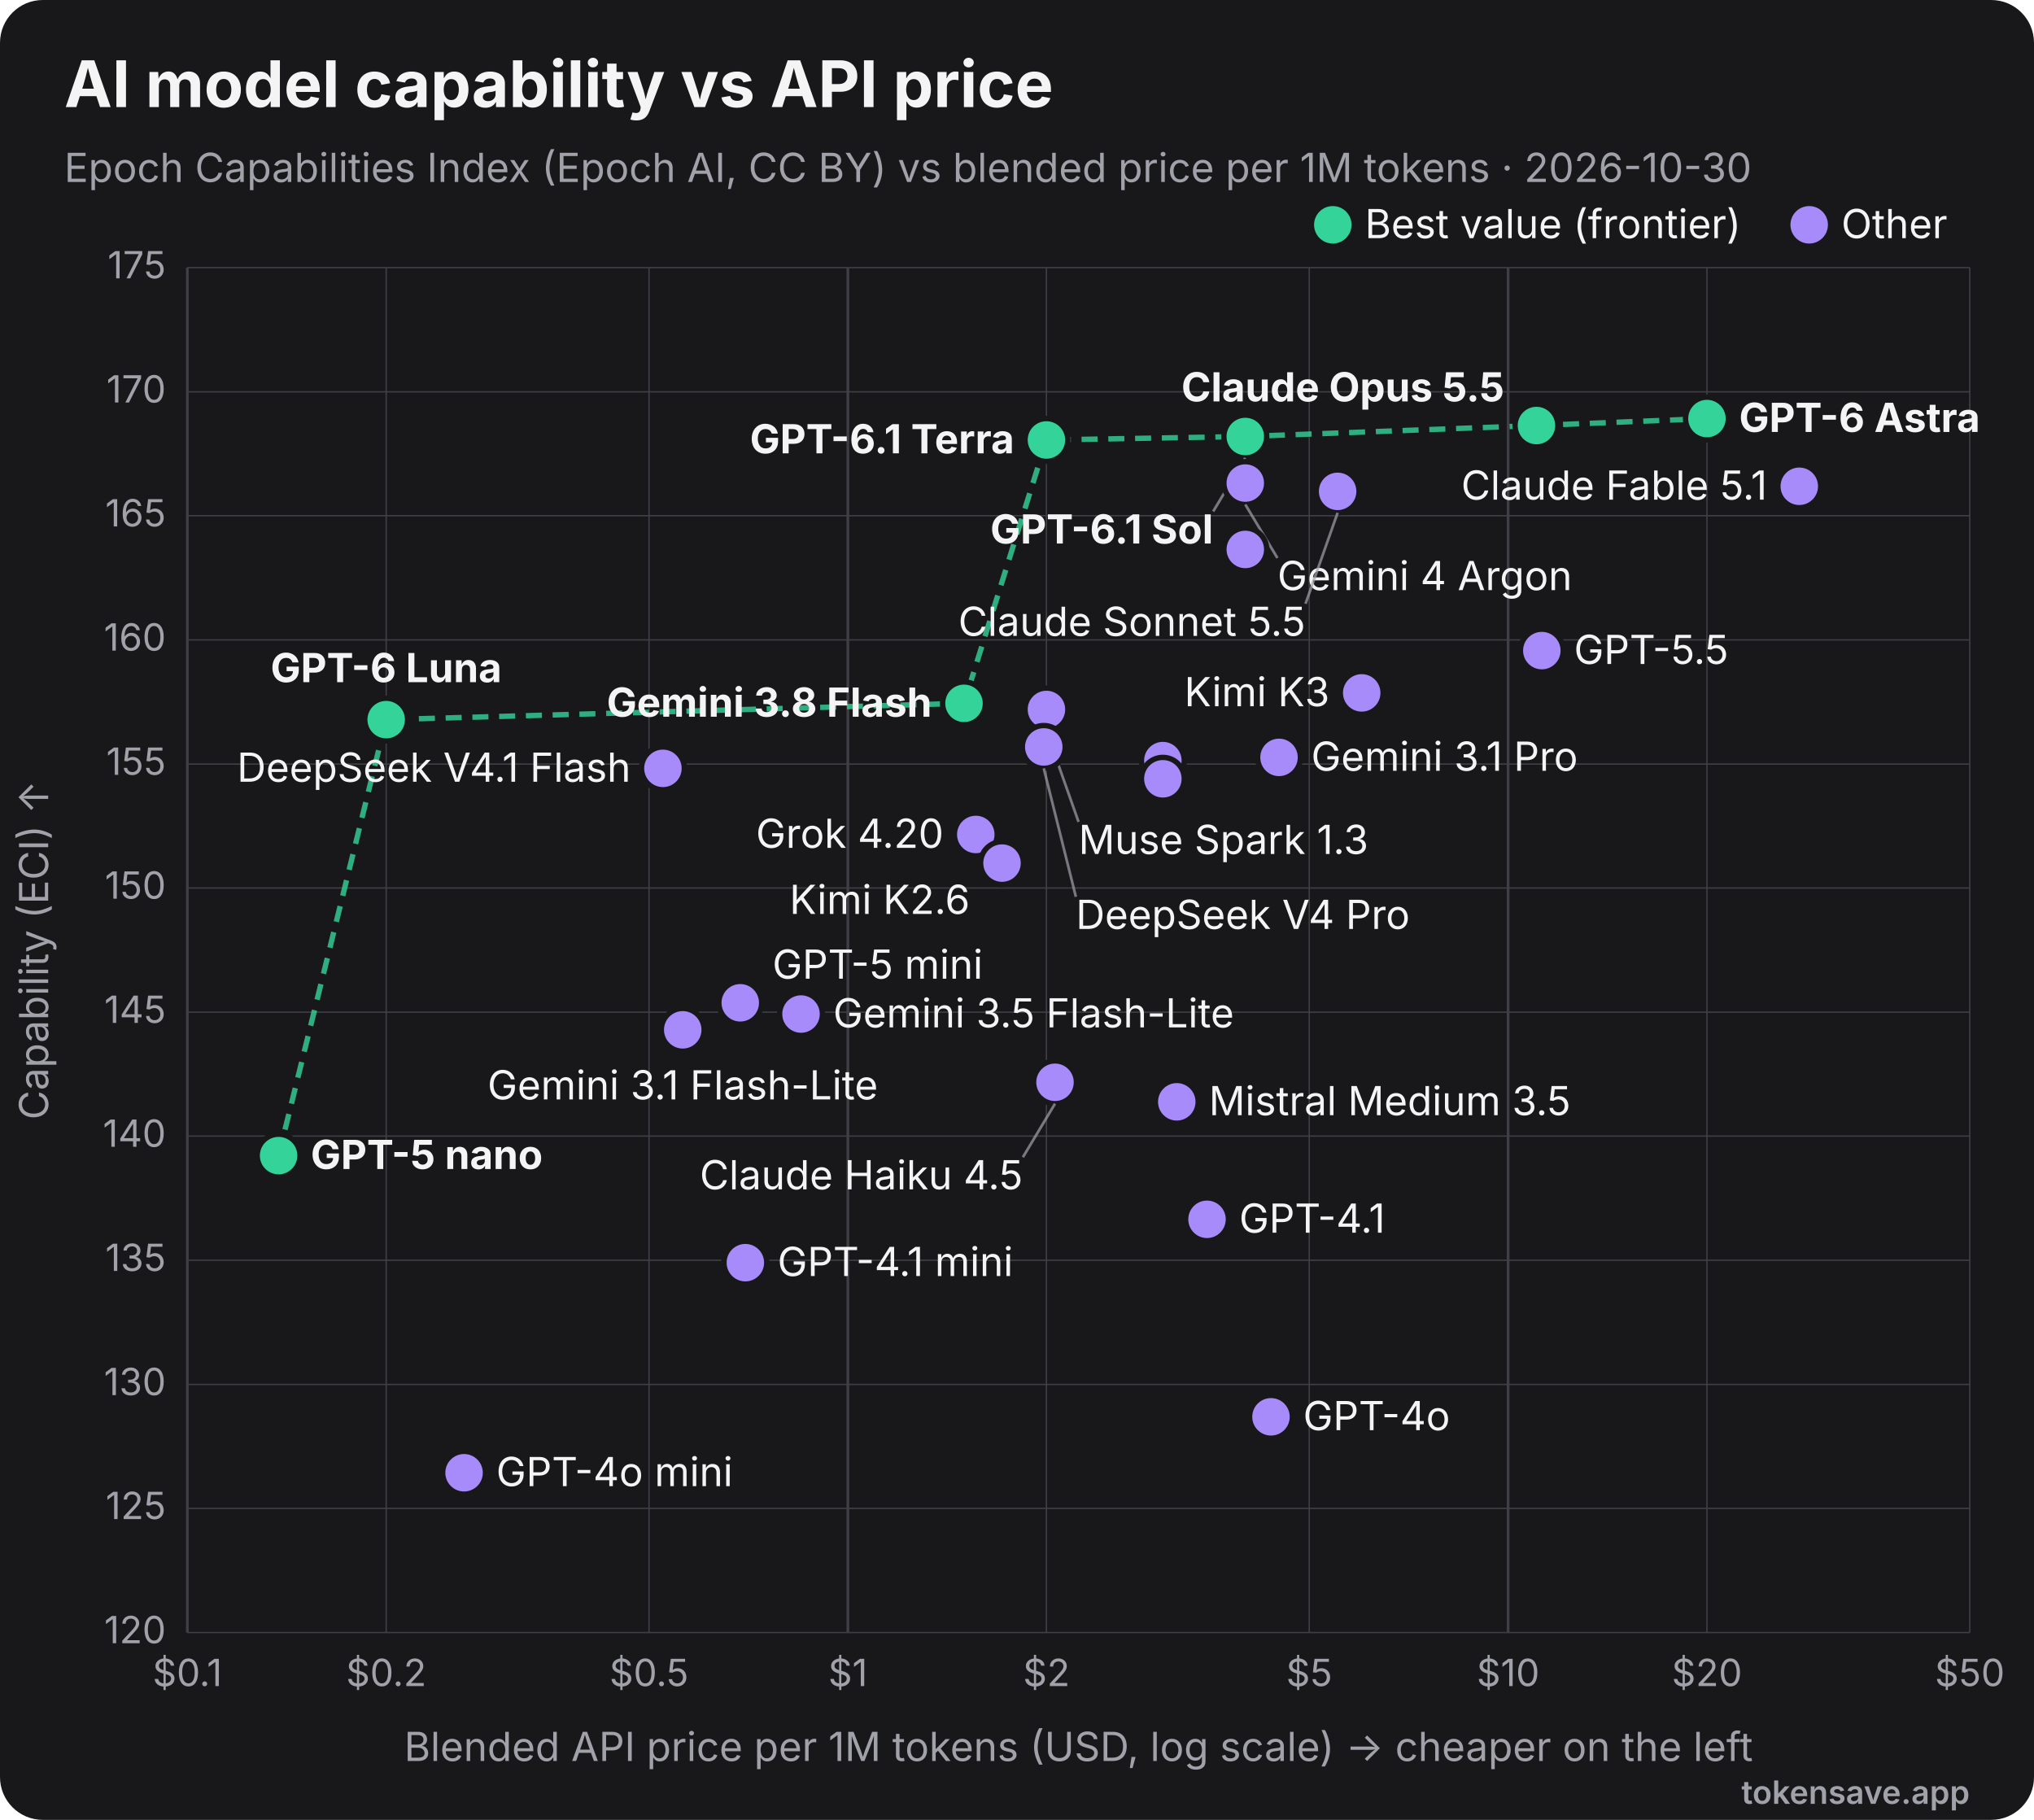
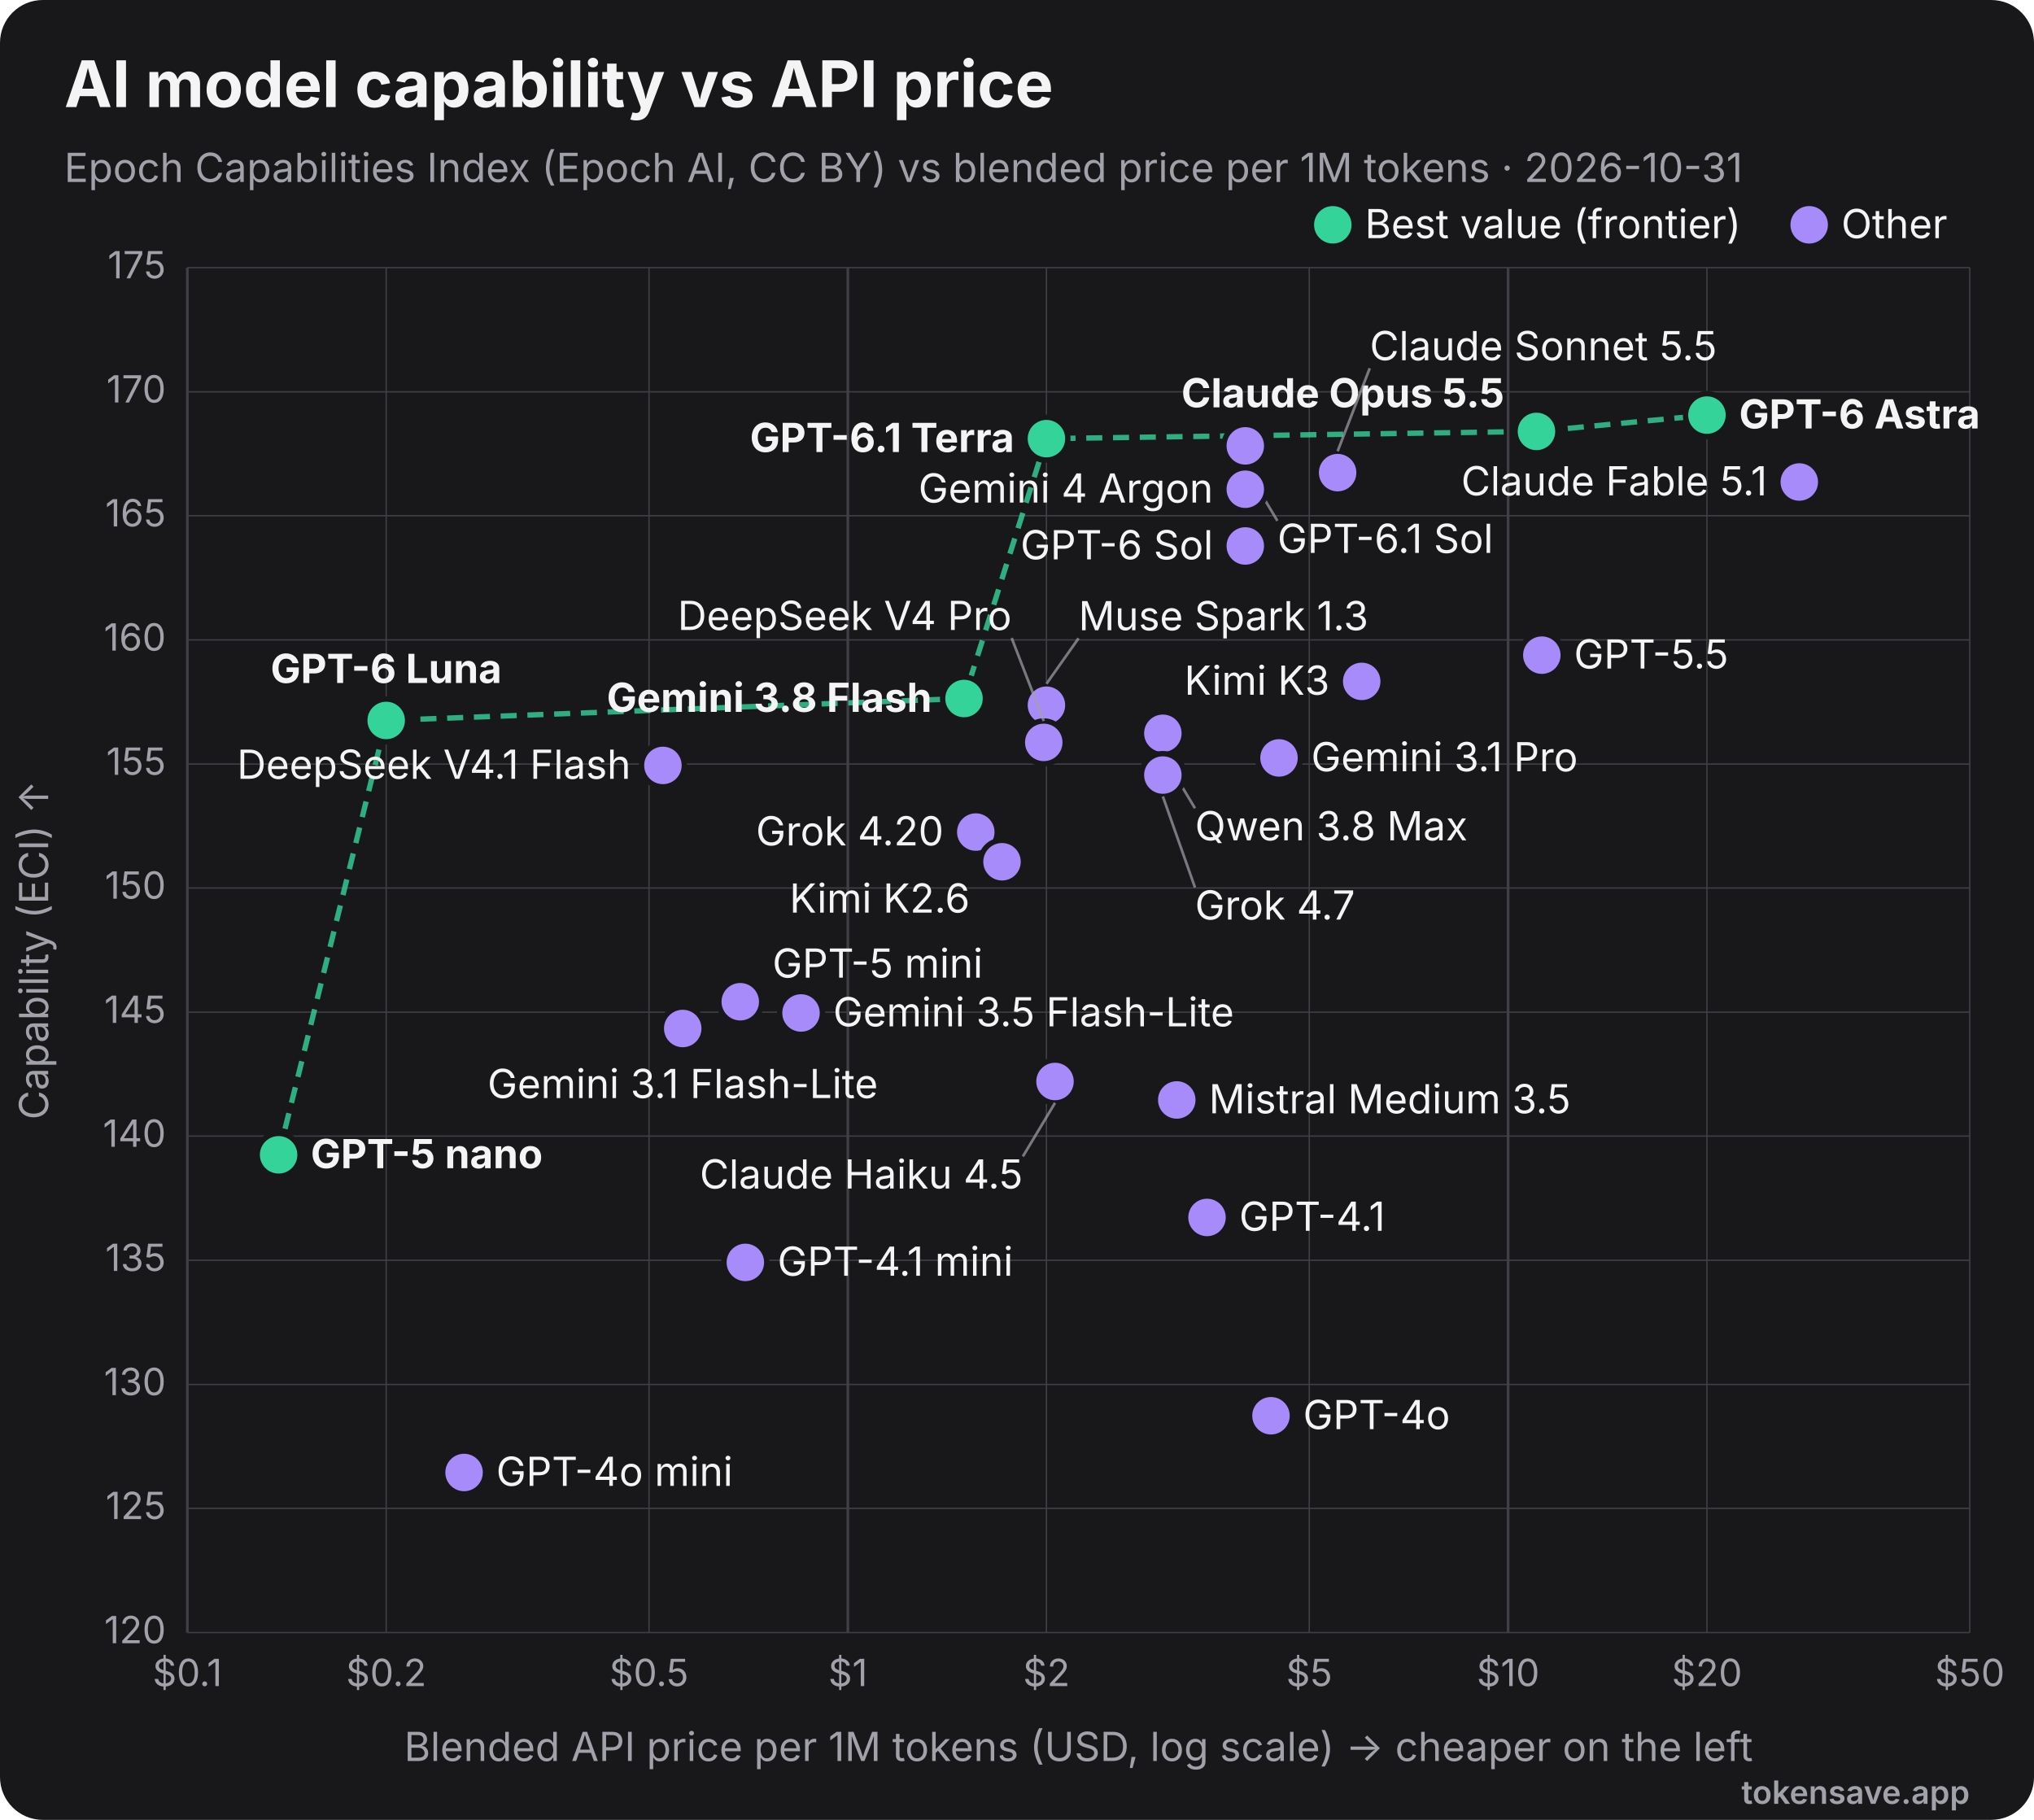
<svg xmlns="http://www.w3.org/2000/svg" viewBox="0 0 760 680" width="760" height="680" role="img" font-family="Inter, 'Segoe UI', Helvetica, Arial, sans-serif">
  <rect width="760" height="680" rx="16" fill="#18181b" />
  <text x="24" y="40" font-size="24" font-weight="700" fill="#f4f4f5">AI model capability vs API price</text>
-   <text x="24" y="68" font-size="15" fill="#a1a1aa">Epoch Capabilities Index (Epoch AI, CC BY) vs blended price per 1M tokens · 2026-10-30</text>
+   <text x="24" y="68" font-size="15" fill="#a1a1aa">Epoch Capabilities Index (Epoch AI, CC BY) vs blended price per 1M tokens · 2026-10-31</text>
  <line x1="70.0" y1="100" x2="70.0" y2="610" stroke="#3f3f46" stroke-width="1" />
  <text x="70.0" y="630" text-anchor="middle" font-size="14" fill="#a1a1aa">$0.1</text>
  <line x1="144.3" y1="100" x2="144.3" y2="610" stroke="#3f3f46" stroke-width="0.5" />
  <text x="144.3" y="630" text-anchor="middle" font-size="14" fill="#a1a1aa">$0.2</text>
  <line x1="242.5" y1="100" x2="242.5" y2="610" stroke="#3f3f46" stroke-width="0.5" />
  <text x="242.5" y="630" text-anchor="middle" font-size="14" fill="#a1a1aa">$0.5</text>
  <line x1="316.8" y1="100" x2="316.8" y2="610" stroke="#3f3f46" stroke-width="1" />
  <text x="316.8" y="630" text-anchor="middle" font-size="14" fill="#a1a1aa">$1</text>
  <line x1="391.0" y1="100" x2="391.0" y2="610" stroke="#3f3f46" stroke-width="0.5" />
  <text x="391.0" y="630" text-anchor="middle" font-size="14" fill="#a1a1aa">$2</text>
  <line x1="489.2" y1="100" x2="489.2" y2="610" stroke="#3f3f46" stroke-width="0.5" />
  <text x="489.2" y="630" text-anchor="middle" font-size="14" fill="#a1a1aa">$5</text>
  <line x1="563.5" y1="100" x2="563.5" y2="610" stroke="#3f3f46" stroke-width="1" />
  <text x="563.5" y="630" text-anchor="middle" font-size="14" fill="#a1a1aa">$10</text>
  <line x1="637.8" y1="100" x2="637.8" y2="610" stroke="#3f3f46" stroke-width="0.5" />
  <text x="637.8" y="630" text-anchor="middle" font-size="14" fill="#a1a1aa">$20</text>
  <line x1="736.0" y1="100" x2="736.0" y2="610" stroke="#3f3f46" stroke-width="0.5" />
  <text x="736.0" y="630" text-anchor="middle" font-size="14" fill="#a1a1aa">$50</text>
  <line x1="70" y1="610.0" x2="736" y2="610.0" stroke="#3f3f46" stroke-width="0.5" />
  <text x="62" y="614.0" text-anchor="end" font-size="14" fill="#a1a1aa">120</text>
  <line x1="70" y1="563.6" x2="736" y2="563.6" stroke="#3f3f46" stroke-width="0.5" />
  <text x="62" y="567.6" text-anchor="end" font-size="14" fill="#a1a1aa">125</text>
  <line x1="70" y1="517.3" x2="736" y2="517.3" stroke="#3f3f46" stroke-width="0.5" />
  <text x="62" y="521.3" text-anchor="end" font-size="14" fill="#a1a1aa">130</text>
  <line x1="70" y1="470.9" x2="736" y2="470.9" stroke="#3f3f46" stroke-width="0.5" />
  <text x="62" y="474.9" text-anchor="end" font-size="14" fill="#a1a1aa">135</text>
  <line x1="70" y1="424.5" x2="736" y2="424.5" stroke="#3f3f46" stroke-width="0.5" />
  <text x="62" y="428.5" text-anchor="end" font-size="14" fill="#a1a1aa">140</text>
  <line x1="70" y1="378.2" x2="736" y2="378.2" stroke="#3f3f46" stroke-width="0.5" />
  <text x="62" y="382.2" text-anchor="end" font-size="14" fill="#a1a1aa">145</text>
  <line x1="70" y1="331.8" x2="736" y2="331.8" stroke="#3f3f46" stroke-width="0.5" />
  <text x="62" y="335.8" text-anchor="end" font-size="14" fill="#a1a1aa">150</text>
  <line x1="70" y1="285.5" x2="736" y2="285.5" stroke="#3f3f46" stroke-width="0.5" />
  <text x="62" y="289.5" text-anchor="end" font-size="14" fill="#a1a1aa">155</text>
  <line x1="70" y1="239.1" x2="736" y2="239.1" stroke="#3f3f46" stroke-width="0.5" />
  <text x="62" y="243.1" text-anchor="end" font-size="14" fill="#a1a1aa">160</text>
  <line x1="70" y1="192.7" x2="736" y2="192.7" stroke="#3f3f46" stroke-width="0.5" />
  <text x="62" y="196.7" text-anchor="end" font-size="14" fill="#a1a1aa">165</text>
  <line x1="70" y1="146.4" x2="736" y2="146.4" stroke="#3f3f46" stroke-width="0.5" />
  <text x="62" y="150.4" text-anchor="end" font-size="14" fill="#a1a1aa">170</text>
  <line x1="70" y1="100.0" x2="736" y2="100.0" stroke="#3f3f46" stroke-width="0.5" />
  <text x="62" y="104.0" text-anchor="end" font-size="14" fill="#a1a1aa">175</text>
  <text x="403" y="658" text-anchor="middle" font-size="15" fill="#a1a1aa">Blended API price per 1M tokens (USD, log scale) → cheaper on the left</text>
  <text x="18" y="355" transform="rotate(-90 18 355)" text-anchor="middle" font-size="15" fill="#a1a1aa">Capability (ECI) ↑</text>
-   <polyline points="104.1,431.8 144.3,268.9 360.2,262.8 391.0,164.4 465.3,163.1 574.1,159.0 637.8,156.4" fill="none" stroke="#34d399" stroke-width="2" stroke-dasharray="6 4" opacity="0.8" />
-   <circle cx="637.8" cy="156.4" r="8" fill="#34d399" stroke="#18181b" stroke-width="2" />
-   <text x="649.8" y="161.4" text-anchor="start" font-size="15" font-weight="700" fill="#f4f4f5">GPT-6 Astra</text>
-   <circle cx="574.1" cy="159.0" r="8" fill="#34d399" stroke="#18181b" stroke-width="2" />
-   <text x="562.1" y="150.0" text-anchor="end" font-size="15" font-weight="700" fill="#f4f4f5">Claude Opus 5.5</text>
-   <circle cx="465.3" cy="163.1" r="8" fill="#34d399" stroke="#18181b" stroke-width="2" />
-   <line x1="465.3" y1="171.1" x2="453.3" y2="191.1" stroke="#a1a1aa" stroke-width="1" opacity="0.7" />
-   <text x="453.3" y="203.1" text-anchor="end" font-size="15" font-weight="700" fill="#f4f4f5">GPT-6.1 Sol</text>
-   <circle cx="391.0" cy="164.4" r="8" fill="#34d399" stroke="#18181b" stroke-width="2" />
-   <text x="379.0" y="169.4" text-anchor="end" font-size="15" font-weight="700" fill="#f4f4f5">GPT-6.1 Terra</text>
-   <circle cx="465.3" cy="180.5" r="8" fill="#a78bfa" stroke="#18181b" stroke-width="2" />
-   <line x1="465.3" y1="188.5" x2="477.3" y2="208.5" stroke="#a1a1aa" stroke-width="1" opacity="0.7" />
-   <text x="477.3" y="220.5" text-anchor="start" font-size="15" font-weight="400" fill="#f4f4f5">Gemini 4 Argon</text>
-   <circle cx="672.3" cy="181.7" r="8" fill="#a78bfa" stroke="#18181b" stroke-width="2" />
-   <text x="660.3" y="186.7" text-anchor="end" font-size="15" font-weight="400" fill="#f4f4f5">Claude Fable 5.1</text>
-   <circle cx="499.8" cy="183.6" r="8" fill="#a78bfa" stroke="#18181b" stroke-width="2" />
-   <line x1="499.8" y1="191.6" x2="487.8" y2="225.6" stroke="#a1a1aa" stroke-width="1" opacity="0.7" />
-   <text x="487.8" y="237.6" text-anchor="end" font-size="15" font-weight="400" fill="#f4f4f5">Claude Sonnet 5.5</text>
-   <circle cx="465.3" cy="205.3" r="8" fill="#a78bfa" stroke="#18181b" stroke-width="2" />
-   <circle cx="576.1" cy="243.1" r="8" fill="#a78bfa" stroke="#18181b" stroke-width="2" />
-   <text x="588.1" y="248.1" text-anchor="start" font-size="15" font-weight="400" fill="#f4f4f5">GPT-5.5</text>
-   <circle cx="508.8" cy="258.9" r="8" fill="#a78bfa" stroke="#18181b" stroke-width="2" />
-   <text x="496.8" y="263.9" text-anchor="end" font-size="15" font-weight="400" fill="#f4f4f5">Kimi K3</text>
-   <circle cx="360.2" cy="262.8" r="8" fill="#34d399" stroke="#18181b" stroke-width="2" />
-   <text x="348.2" y="267.8" text-anchor="end" font-size="15" font-weight="700" fill="#f4f4f5">Gemini 3.8 Flash</text>
-   <circle cx="391.0" cy="265.1" r="8" fill="#a78bfa" stroke="#18181b" stroke-width="2" />
-   <line x1="391.0" y1="273.1" x2="403.0" y2="307.1" stroke="#a1a1aa" stroke-width="1" opacity="0.7" />
-   <text x="403.0" y="319.1" text-anchor="start" font-size="15" font-weight="400" fill="#f4f4f5">Muse Spark 1.3</text>
-   <circle cx="144.3" cy="268.9" r="8" fill="#34d399" stroke="#18181b" stroke-width="2" />
-   <text x="144.3" y="254.9" text-anchor="middle" font-size="15" font-weight="700" fill="#f4f4f5">GPT-6 Luna</text>
-   <circle cx="390.0" cy="279.1" r="8" fill="#a78bfa" stroke="#18181b" stroke-width="2" />
-   <line x1="390.0" y1="287.1" x2="402.0" y2="335.1" stroke="#a1a1aa" stroke-width="1" opacity="0.7" />
-   <text x="402.0" y="347.1" text-anchor="start" font-size="15" font-weight="400" fill="#f4f4f5">DeepSeek V4 Pro</text>
-   <circle cx="477.9" cy="283.0" r="8" fill="#a78bfa" stroke="#18181b" stroke-width="2" />
-   <text x="489.9" y="288.0" text-anchor="start" font-size="15" font-weight="400" fill="#f4f4f5">Gemini 3.1 Pro</text>
-   <circle cx="434.5" cy="284.2" r="8" fill="#a78bfa" stroke="#18181b" stroke-width="2" />
-   <circle cx="247.7" cy="287.1" r="8" fill="#a78bfa" stroke="#18181b" stroke-width="2" />
-   <text x="235.7" y="292.1" text-anchor="end" font-size="15" font-weight="400" fill="#f4f4f5">DeepSeek V4.1 Flash</text>
-   <circle cx="434.5" cy="291.0" r="8" fill="#a78bfa" stroke="#18181b" stroke-width="2" />
-   <circle cx="364.6" cy="311.8" r="8" fill="#a78bfa" stroke="#18181b" stroke-width="2" />
-   <text x="352.6" y="316.8" text-anchor="end" font-size="15" font-weight="400" fill="#f4f4f5">Grok 4.20</text>
-   <circle cx="374.4" cy="322.5" r="8" fill="#a78bfa" stroke="#18181b" stroke-width="2" />
-   <text x="362.4" y="341.5" text-anchor="end" font-size="15" font-weight="400" fill="#f4f4f5">Kimi K2.6</text>
-   <circle cx="276.6" cy="374.7" r="8" fill="#a78bfa" stroke="#18181b" stroke-width="2" />
-   <text x="288.6" y="365.7" text-anchor="start" font-size="15" font-weight="400" fill="#f4f4f5">GPT-5 mini</text>
-   <circle cx="299.3" cy="378.9" r="8" fill="#a78bfa" stroke="#18181b" stroke-width="2" />
-   <text x="311.3" y="383.9" text-anchor="start" font-size="15" font-weight="400" fill="#f4f4f5">Gemini 3.5 Flash-Lite</text>
-   <circle cx="255.1" cy="384.8" r="8" fill="#a78bfa" stroke="#18181b" stroke-width="2" />
-   <text x="255.1" y="410.8" text-anchor="middle" font-size="15" font-weight="400" fill="#f4f4f5">Gemini 3.1 Flash-Lite</text>
-   <circle cx="394.2" cy="404.4" r="8" fill="#a78bfa" stroke="#18181b" stroke-width="2" />
-   <line x1="394.2" y1="412.4" x2="382.2" y2="432.4" stroke="#a1a1aa" stroke-width="1" opacity="0.7" />
-   <text x="382.2" y="444.4" text-anchor="end" font-size="15" font-weight="400" fill="#f4f4f5">Claude Haiku 4.5</text>
-   <circle cx="439.7" cy="411.7" r="8" fill="#a78bfa" stroke="#18181b" stroke-width="2" />
-   <text x="451.7" y="416.7" text-anchor="start" font-size="15" font-weight="400" fill="#f4f4f5">Mistral Medium 3.5</text>
-   <circle cx="104.1" cy="431.8" r="8" fill="#34d399" stroke="#18181b" stroke-width="2" />
-   <text x="116.1" y="436.8" text-anchor="start" font-size="15" font-weight="700" fill="#f4f4f5">GPT-5 nano</text>
-   <circle cx="451.0" cy="455.6" r="8" fill="#a78bfa" stroke="#18181b" stroke-width="2" />
-   <text x="463.0" y="460.6" text-anchor="start" font-size="15" font-weight="400" fill="#f4f4f5">GPT-4.1</text>
-   <circle cx="278.5" cy="471.8" r="8" fill="#a78bfa" stroke="#18181b" stroke-width="2" />
-   <text x="290.5" y="476.8" text-anchor="start" font-size="15" font-weight="400" fill="#f4f4f5">GPT-4.1 mini</text>
-   <circle cx="474.9" cy="529.4" r="8" fill="#a78bfa" stroke="#18181b" stroke-width="2" />
-   <text x="486.9" y="534.4" text-anchor="start" font-size="15" font-weight="400" fill="#f4f4f5">GPT-4o</text>
-   <circle cx="173.4" cy="550.3" r="8" fill="#a78bfa" stroke="#18181b" stroke-width="2" />
-   <text x="185.4" y="555.3" text-anchor="start" font-size="15" font-weight="400" fill="#f4f4f5">GPT-4o mini</text>
+   <polyline points="104.1,431.5 144.3,269.2 360.2,261.0 391.0,163.9 574.1,161.2 637.8,155.1" fill="none" stroke="#34d399" stroke-width="2" stroke-dasharray="6 4" opacity="0.8" />
+   <circle cx="637.8" cy="155.1" r="8" fill="#34d399" stroke="#18181b" stroke-width="2" />
+   <text x="649.8" y="160.1" text-anchor="start" font-size="15" font-weight="700" fill="#f4f4f5">GPT-6 Astra</text>
+   <circle cx="574.1" cy="161.2" r="8" fill="#34d399" stroke="#18181b" stroke-width="2" />
+   <text x="562.1" y="152.2" text-anchor="end" font-size="15" font-weight="700" fill="#f4f4f5">Claude Opus 5.5</text>
+   <circle cx="391.0" cy="163.9" r="8" fill="#34d399" stroke="#18181b" stroke-width="2" />
+   <text x="379.0" y="168.9" text-anchor="end" font-size="15" font-weight="700" fill="#f4f4f5">GPT-6.1 Terra</text>
+   <circle cx="465.3" cy="166.6" r="8" fill="#a78bfa" stroke="#18181b" stroke-width="2" />
+   <line x1="465.3" y1="174.6" x2="477.3" y2="194.6" stroke="#a1a1aa" stroke-width="1" opacity="0.7" />
+   <text x="477.3" y="206.6" text-anchor="start" font-size="15" font-weight="400" fill="#f4f4f5">GPT-6.1 Sol</text>
+   <circle cx="499.8" cy="176.6" r="8" fill="#a78bfa" stroke="#18181b" stroke-width="2" />
+   <line x1="499.8" y1="168.6" x2="511.8" y2="137.6" stroke="#a1a1aa" stroke-width="1" opacity="0.7" />
+   <text x="511.8" y="134.6" text-anchor="start" font-size="15" font-weight="400" fill="#f4f4f5">Claude Sonnet 5.5</text>
+   <circle cx="672.3" cy="180.1" r="8" fill="#a78bfa" stroke="#18181b" stroke-width="2" />
+   <text x="660.3" y="185.1" text-anchor="end" font-size="15" font-weight="400" fill="#f4f4f5">Claude Fable 5.1</text>
+   <circle cx="465.3" cy="182.8" r="8" fill="#a78bfa" stroke="#18181b" stroke-width="2" />
+   <text x="453.3" y="187.8" text-anchor="end" font-size="15" font-weight="400" fill="#f4f4f5">Gemini 4 Argon</text>
+   <circle cx="465.3" cy="204.0" r="8" fill="#a78bfa" stroke="#18181b" stroke-width="2" />
+   <text x="453.3" y="209.0" text-anchor="end" font-size="15" font-weight="400" fill="#f4f4f5">GPT-6 Sol</text>
+   <circle cx="576.1" cy="244.8" r="8" fill="#a78bfa" stroke="#18181b" stroke-width="2" />
+   <text x="588.1" y="249.8" text-anchor="start" font-size="15" font-weight="400" fill="#f4f4f5">GPT-5.5</text>
+   <circle cx="508.8" cy="254.6" r="8" fill="#a78bfa" stroke="#18181b" stroke-width="2" />
+   <text x="496.8" y="259.6" text-anchor="end" font-size="15" font-weight="400" fill="#f4f4f5">Kimi K3</text>
+   <circle cx="360.2" cy="261.0" r="8" fill="#34d399" stroke="#18181b" stroke-width="2" />
+   <text x="348.2" y="266.0" text-anchor="end" font-size="15" font-weight="700" fill="#f4f4f5">Gemini 3.8 Flash</text>
+   <circle cx="391.0" cy="263.5" r="8" fill="#a78bfa" stroke="#18181b" stroke-width="2" />
+   <line x1="391.0" y1="255.5" x2="403.0" y2="238.5" stroke="#a1a1aa" stroke-width="1" opacity="0.7" />
+   <text x="403.0" y="235.5" text-anchor="start" font-size="15" font-weight="400" fill="#f4f4f5">Muse Spark 1.3</text>
+   <circle cx="144.3" cy="269.2" r="8" fill="#34d399" stroke="#18181b" stroke-width="2" />
+   <text x="144.3" y="255.2" text-anchor="middle" font-size="15" font-weight="700" fill="#f4f4f5">GPT-6 Luna</text>
+   <circle cx="434.5" cy="274.0" r="8" fill="#a78bfa" stroke="#18181b" stroke-width="2" />
+   <line x1="434.5" y1="282.0" x2="446.5" y2="302.0" stroke="#a1a1aa" stroke-width="1" opacity="0.7" />
+   <text x="446.5" y="314.0" text-anchor="start" font-size="15" font-weight="400" fill="#f4f4f5">Qwen 3.8 Max</text>
+   <circle cx="390.0" cy="277.4" r="8" fill="#a78bfa" stroke="#18181b" stroke-width="2" />
+   <line x1="390.0" y1="269.4" x2="378.0" y2="238.4" stroke="#a1a1aa" stroke-width="1" opacity="0.7" />
+   <text x="378.0" y="235.4" text-anchor="end" font-size="15" font-weight="400" fill="#f4f4f5">DeepSeek V4 Pro</text>
+   <circle cx="477.9" cy="283.2" r="8" fill="#a78bfa" stroke="#18181b" stroke-width="2" />
+   <text x="489.9" y="288.2" text-anchor="start" font-size="15" font-weight="400" fill="#f4f4f5">Gemini 3.1 Pro</text>
+   <circle cx="247.7" cy="286.0" r="8" fill="#a78bfa" stroke="#18181b" stroke-width="2" />
+   <text x="235.7" y="291.0" text-anchor="end" font-size="15" font-weight="400" fill="#f4f4f5">DeepSeek V4.1 Flash</text>
+   <circle cx="434.5" cy="289.6" r="8" fill="#a78bfa" stroke="#18181b" stroke-width="2" />
+   <line x1="434.5" y1="297.6" x2="446.5" y2="331.6" stroke="#a1a1aa" stroke-width="1" opacity="0.7" />
+   <text x="446.5" y="343.6" text-anchor="start" font-size="15" font-weight="400" fill="#f4f4f5">Grok 4.7</text>
+   <circle cx="364.6" cy="310.9" r="8" fill="#a78bfa" stroke="#18181b" stroke-width="2" />
+   <text x="352.6" y="315.9" text-anchor="end" font-size="15" font-weight="400" fill="#f4f4f5">Grok 4.20</text>
+   <circle cx="374.4" cy="322.0" r="8" fill="#a78bfa" stroke="#18181b" stroke-width="2" />
+   <text x="362.4" y="341.0" text-anchor="end" font-size="15" font-weight="400" fill="#f4f4f5">Kimi K2.6</text>
+   <circle cx="276.6" cy="374.3" r="8" fill="#a78bfa" stroke="#18181b" stroke-width="2" />
+   <text x="288.6" y="365.3" text-anchor="start" font-size="15" font-weight="400" fill="#f4f4f5">GPT-5 mini</text>
+   <circle cx="299.3" cy="378.5" r="8" fill="#a78bfa" stroke="#18181b" stroke-width="2" />
+   <text x="311.3" y="383.5" text-anchor="start" font-size="15" font-weight="400" fill="#f4f4f5">Gemini 3.5 Flash-Lite</text>
+   <circle cx="255.1" cy="384.3" r="8" fill="#a78bfa" stroke="#18181b" stroke-width="2" />
+   <text x="255.1" y="410.3" text-anchor="middle" font-size="15" font-weight="400" fill="#f4f4f5">Gemini 3.1 Flash-Lite</text>
+   <circle cx="394.2" cy="404.1" r="8" fill="#a78bfa" stroke="#18181b" stroke-width="2" />
+   <line x1="394.2" y1="412.1" x2="382.2" y2="432.1" stroke="#a1a1aa" stroke-width="1" opacity="0.7" />
+   <text x="382.2" y="444.1" text-anchor="end" font-size="15" font-weight="400" fill="#f4f4f5">Claude Haiku 4.5</text>
+   <circle cx="439.7" cy="411.0" r="8" fill="#a78bfa" stroke="#18181b" stroke-width="2" />
+   <text x="451.7" y="416.0" text-anchor="start" font-size="15" font-weight="400" fill="#f4f4f5">Mistral Medium 3.5</text>
+   <circle cx="104.1" cy="431.5" r="8" fill="#34d399" stroke="#18181b" stroke-width="2" />
+   <text x="116.1" y="436.5" text-anchor="start" font-size="15" font-weight="700" fill="#f4f4f5">GPT-5 nano</text>
+   <circle cx="451.0" cy="454.9" r="8" fill="#a78bfa" stroke="#18181b" stroke-width="2" />
+   <text x="463.0" y="459.9" text-anchor="start" font-size="15" font-weight="400" fill="#f4f4f5">GPT-4.1</text>
+   <circle cx="278.5" cy="471.7" r="8" fill="#a78bfa" stroke="#18181b" stroke-width="2" />
+   <text x="290.5" y="476.7" text-anchor="start" font-size="15" font-weight="400" fill="#f4f4f5">GPT-4.1 mini</text>
+   <circle cx="474.9" cy="529.0" r="8" fill="#a78bfa" stroke="#18181b" stroke-width="2" />
+   <text x="486.9" y="534.0" text-anchor="start" font-size="15" font-weight="400" fill="#f4f4f5">GPT-4o</text>
+   <circle cx="173.4" cy="550.2" r="8" fill="#a78bfa" stroke="#18181b" stroke-width="2" />
+   <text x="185.4" y="555.2" text-anchor="start" font-size="15" font-weight="400" fill="#f4f4f5">GPT-4o mini</text>
  <circle cx="498" cy="84" r="7" fill="#34d399" />
  <text x="510" y="89" font-size="15" fill="#f4f4f5">Best value (frontier)</text>
  <circle cx="676" cy="84" r="7" fill="#a78bfa" />
  <text x="688" y="89" font-size="15" fill="#f4f4f5">Other</text>
  <text x="736" y="674" text-anchor="end" font-size="12" font-weight="600" fill="#a1a1aa">tokensave.app</text>
</svg>
